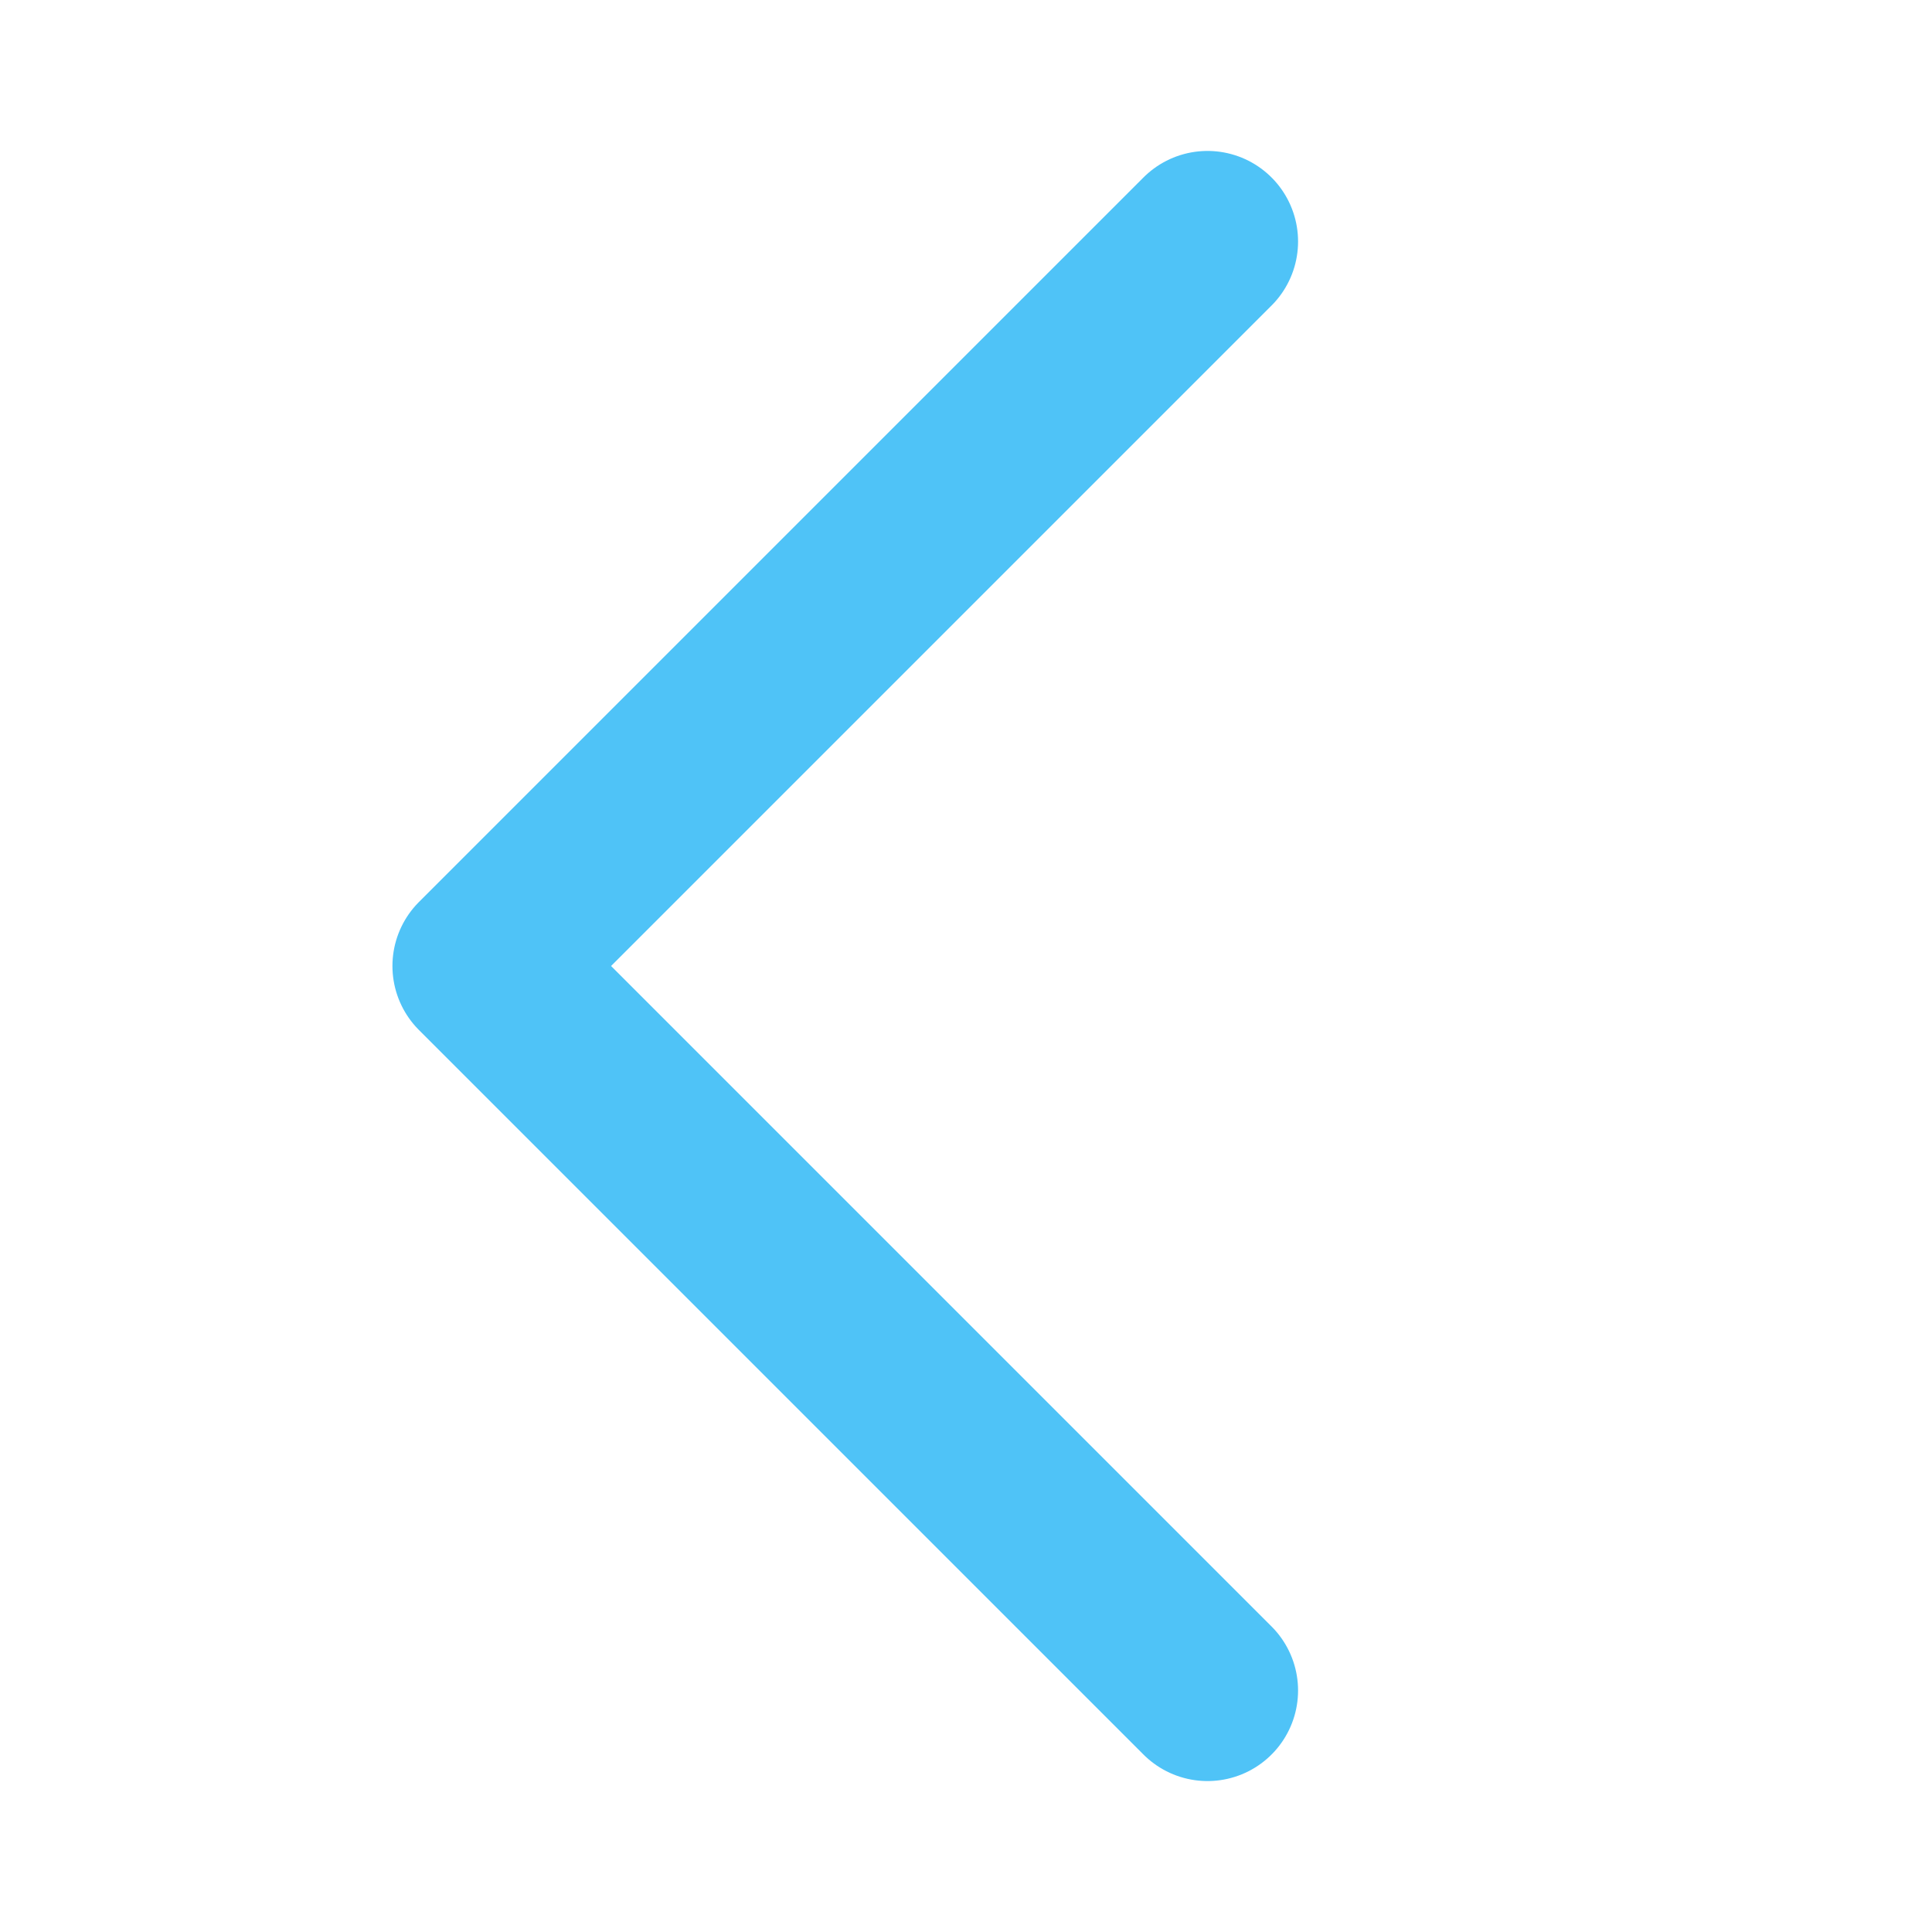
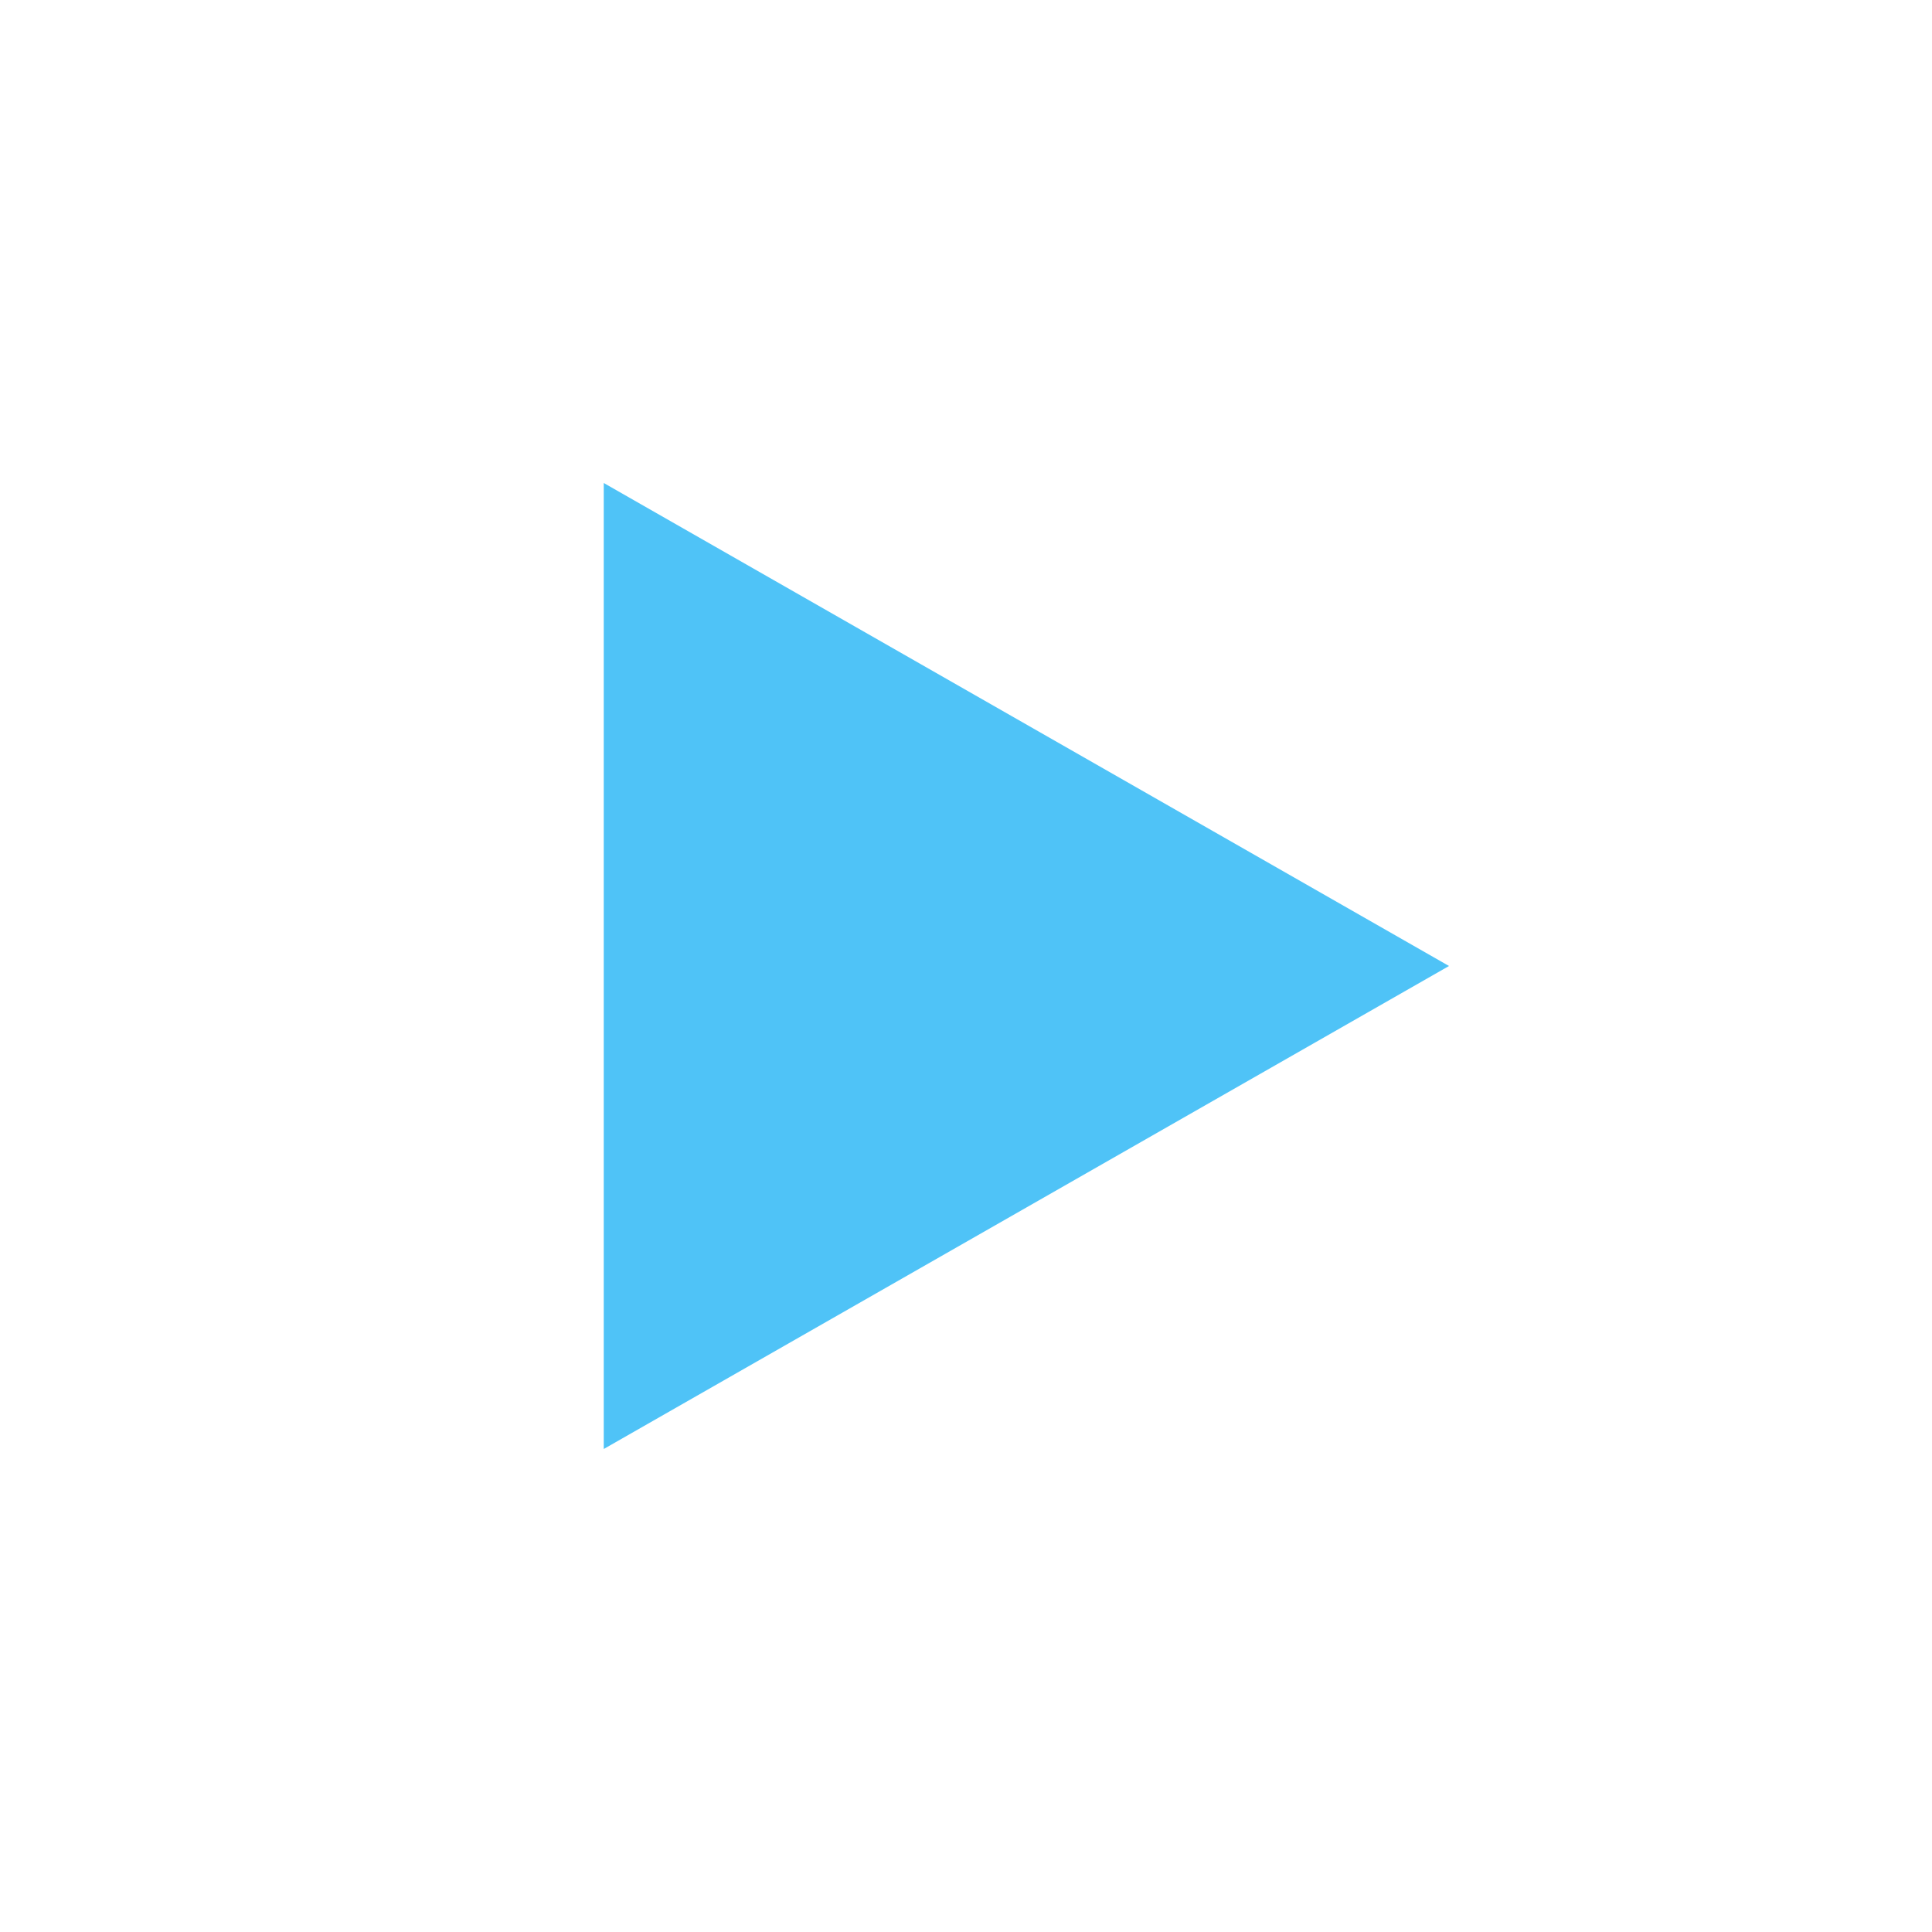
- <svg xmlns="http://www.w3.org/2000/svg" viewBox="0 0 16 16" fill="none" stroke="#4FC3F7" stroke-width="1.5" stroke-linecap="round" stroke-linejoin="round">
-   <polyline points="10 2 4 8 10 14" />
+ <svg xmlns="http://www.w3.org/2000/svg" viewBox="0 0 16 16">
+   <polygon points="5,4 12,8 5,12" fill="#4FC3F7" />
</svg>
